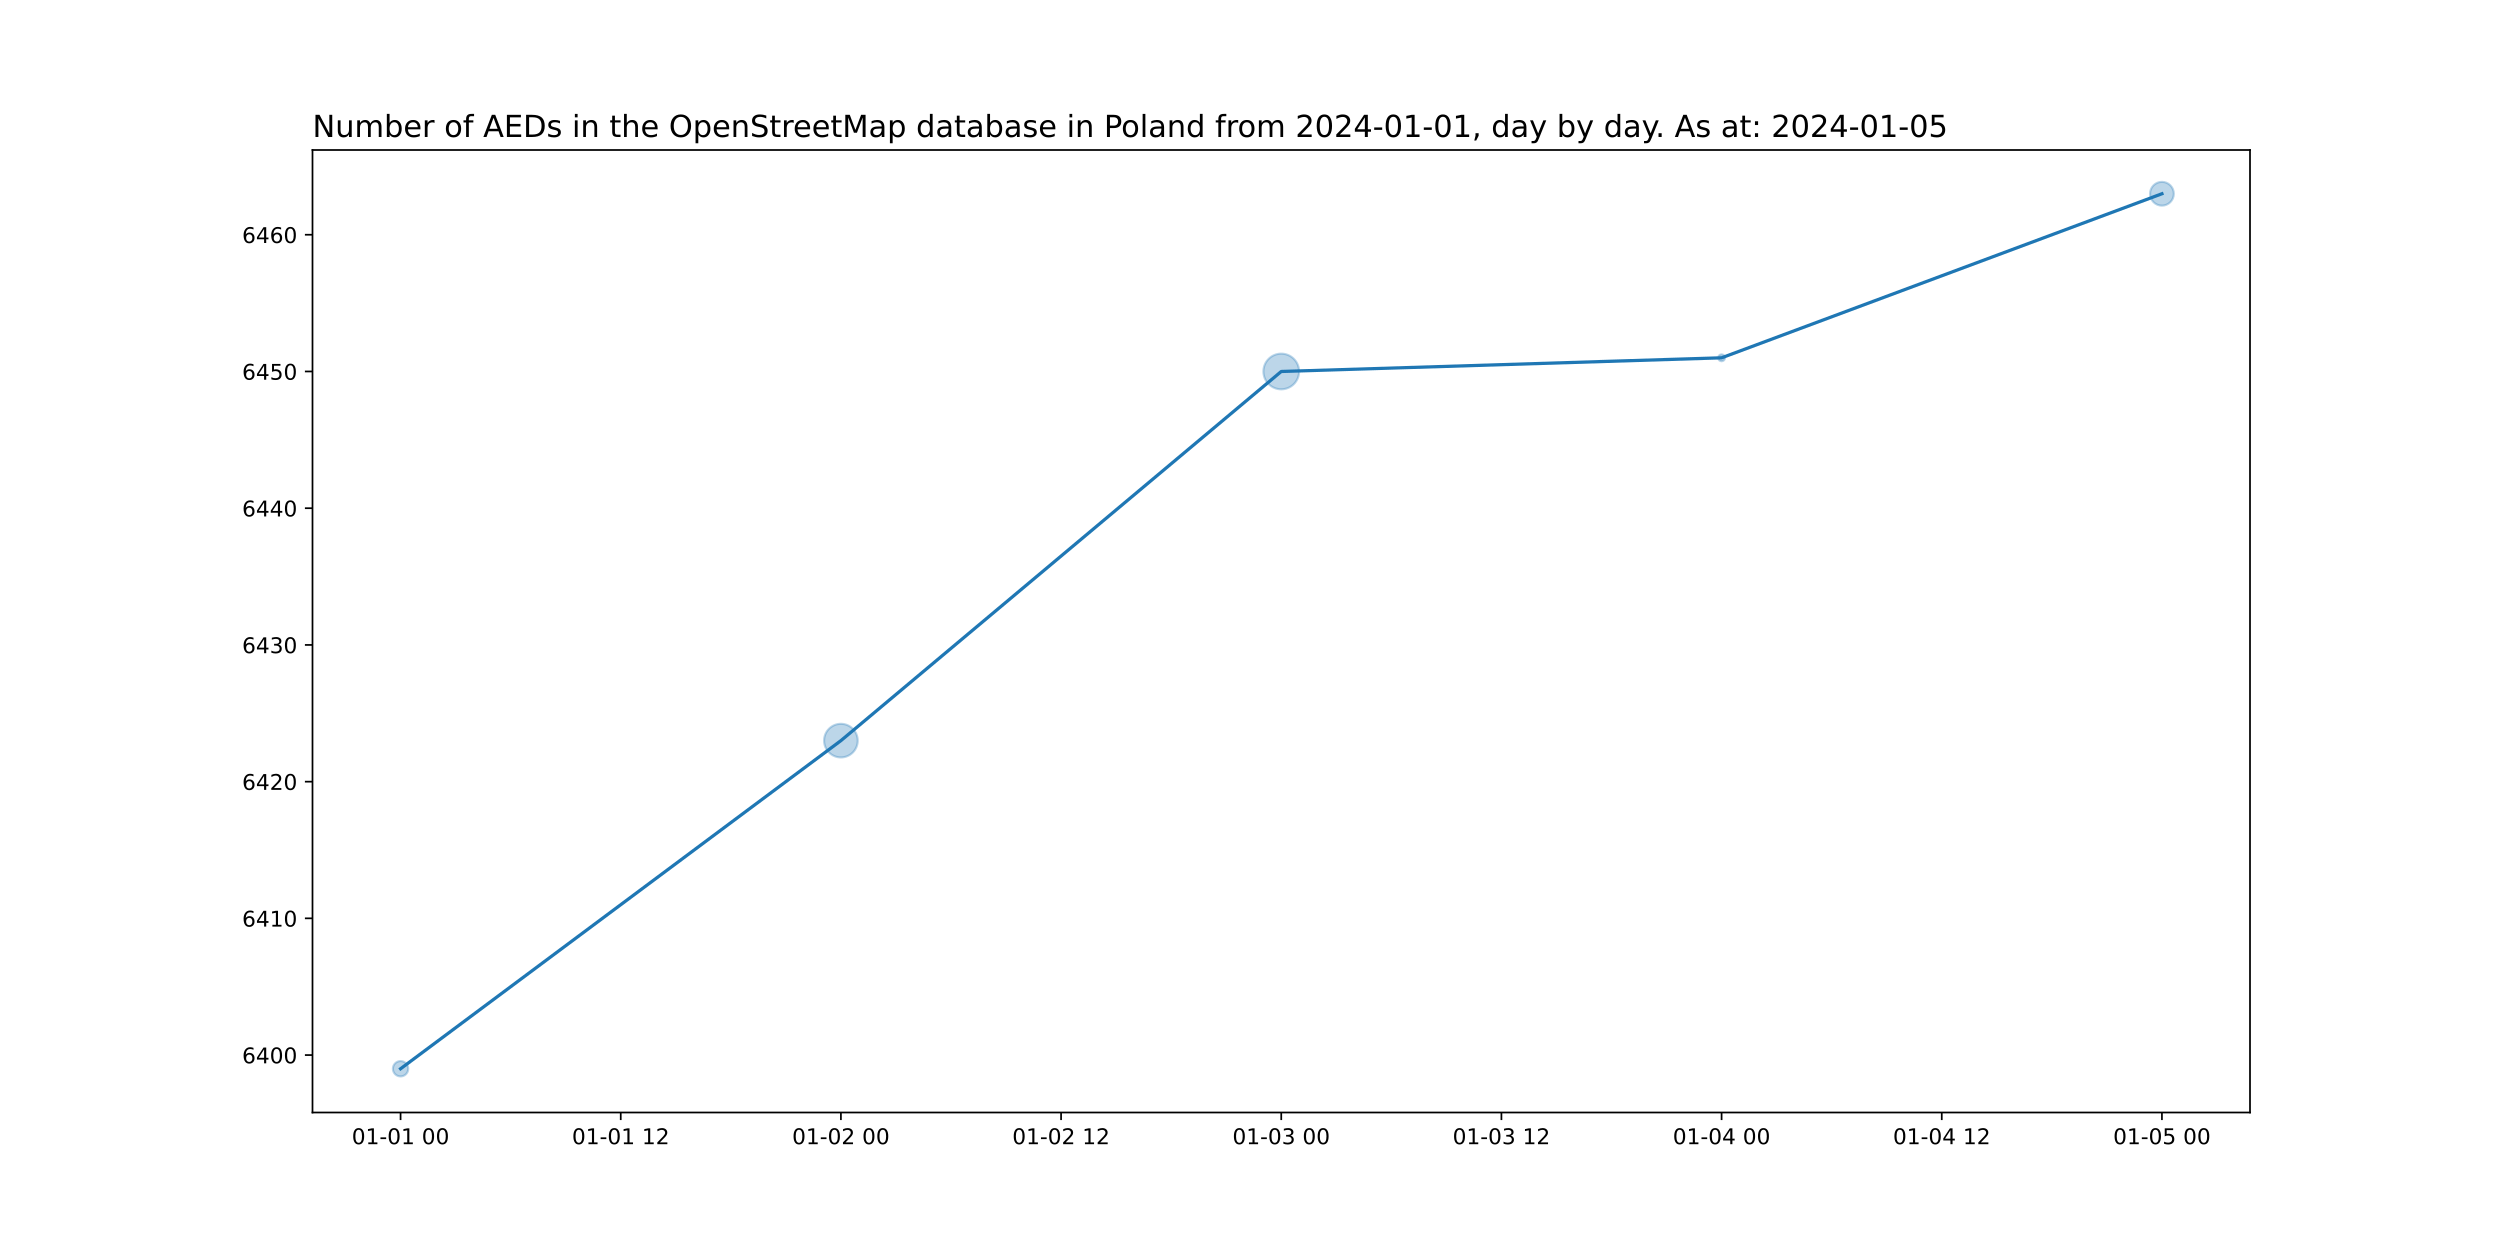
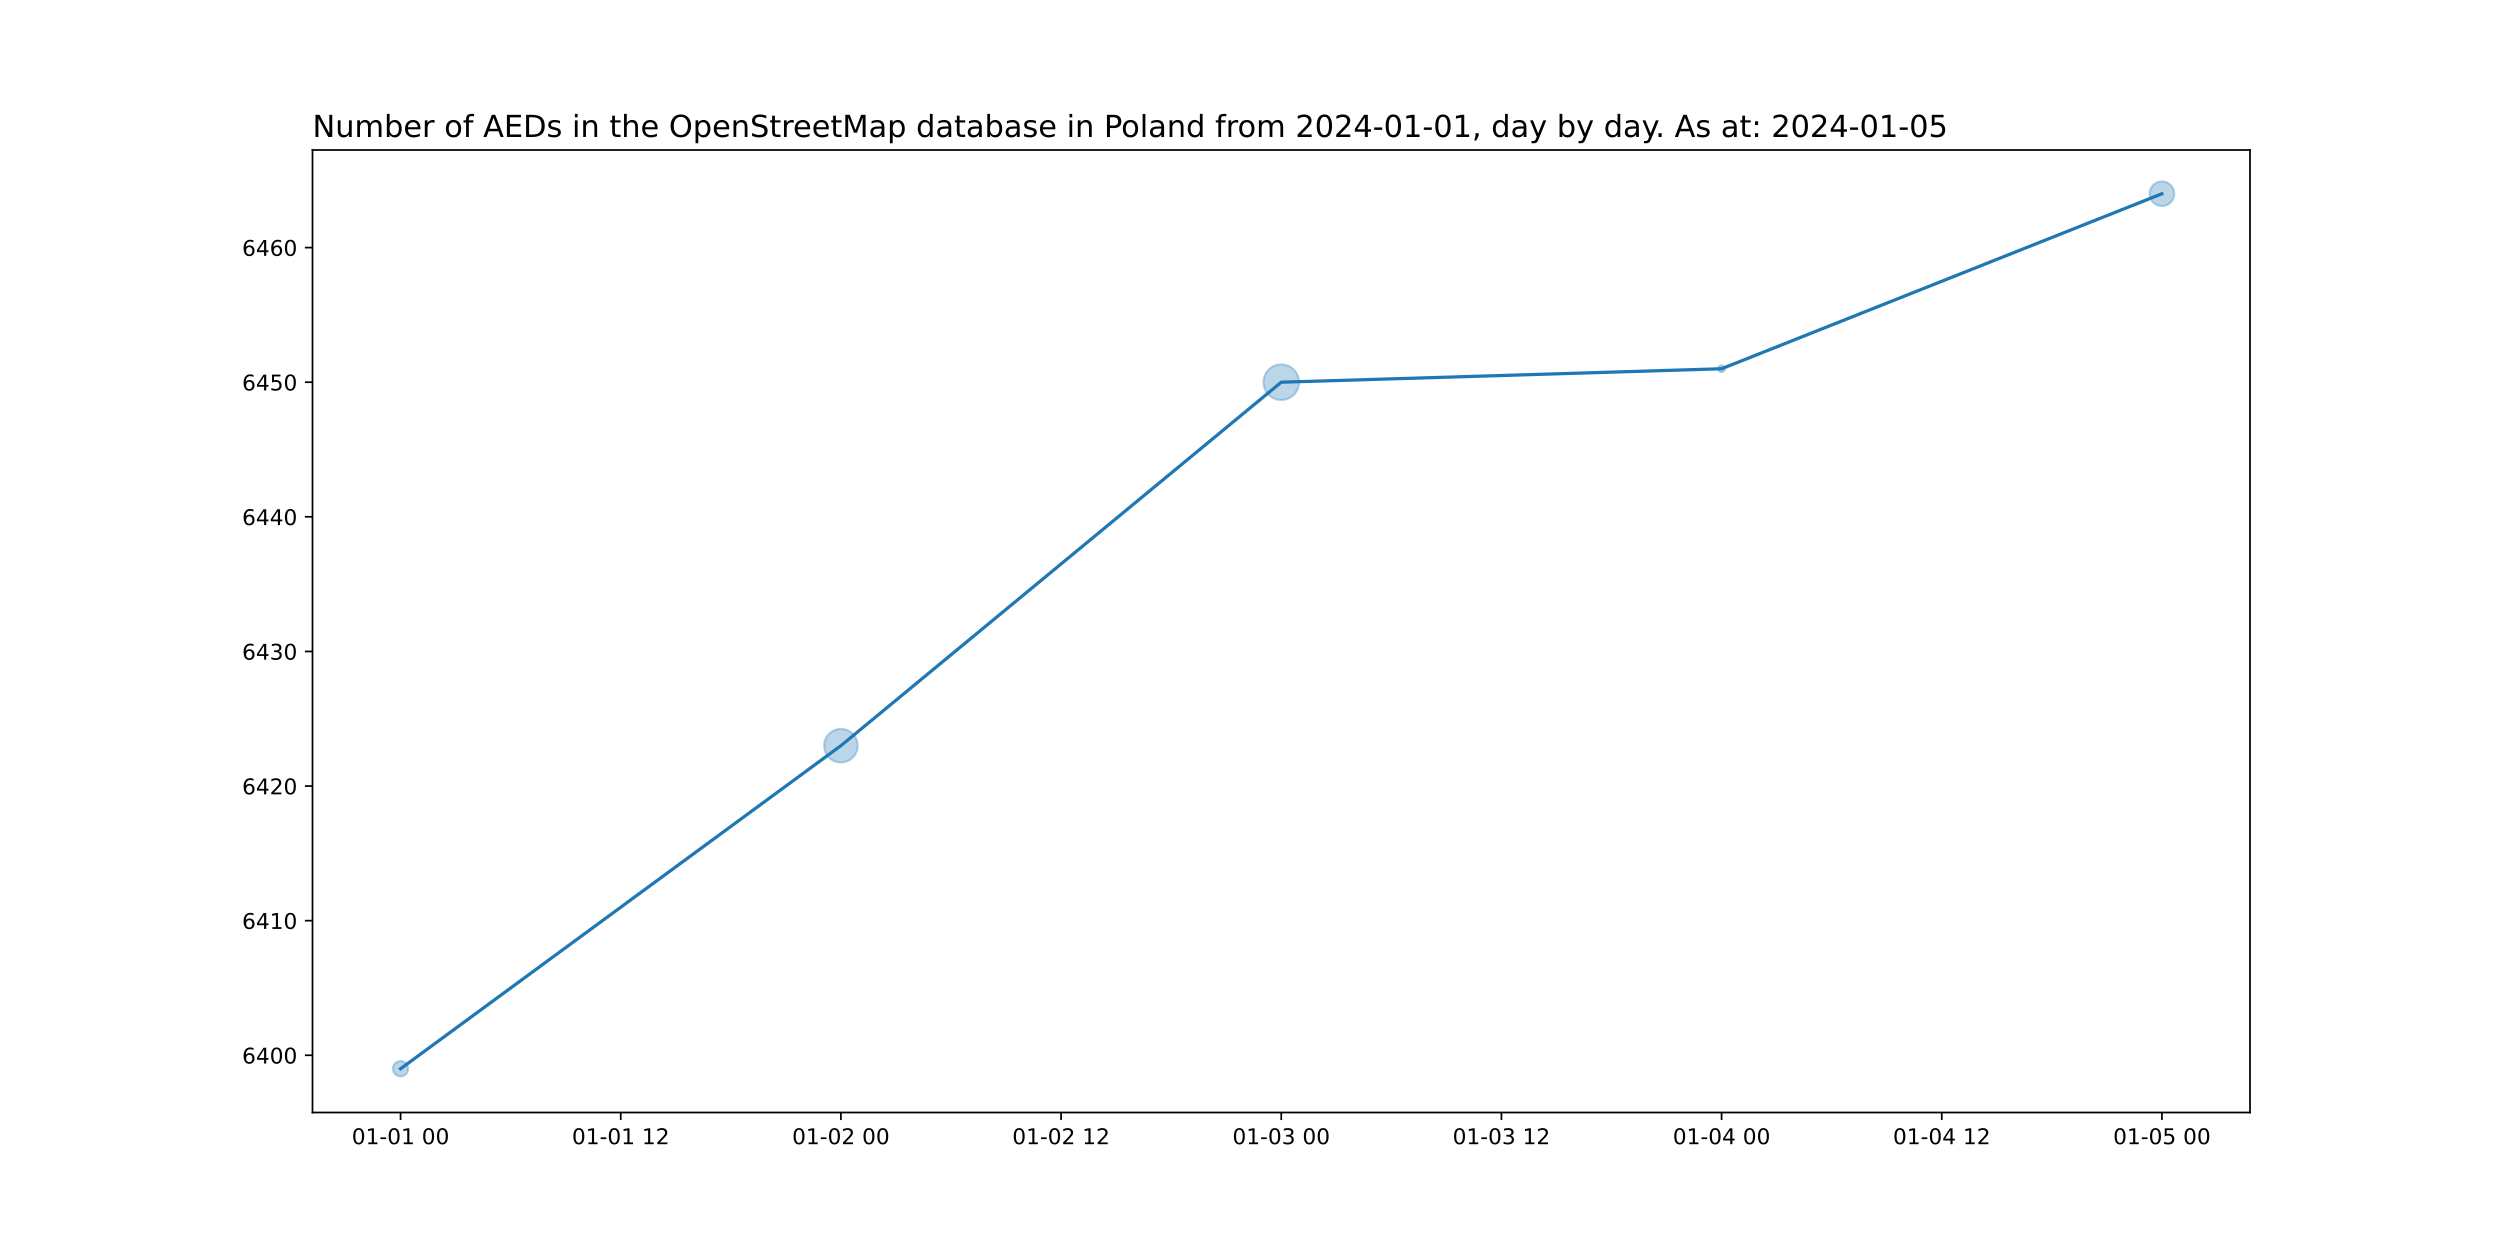
<svg xmlns="http://www.w3.org/2000/svg" xmlns:xlink="http://www.w3.org/1999/xlink" width="1152pt" height="576pt" viewBox="0 0 1152 576" version="1.1">
  <defs>
    <style type="text/css">*{stroke-linejoin: round; stroke-linecap: butt}</style>
  </defs>
  <g id="figure_1">
    <g id="patch_1">
      <path d="M 0 576  L 1152 576  L 1152 0  L 0 0  z " style="fill: #ffffff" />
    </g>
    <g id="axes_1">
      <g id="patch_2">
        <path d="M 144 512.64  L 1036.8 512.64  L 1036.8 69.12  L 144 69.12  z " style="fill: #ffffff" />
      </g>
      <g id="PathCollection_1">
-         <path d="M 184.582 496.016  C 185.519 496.016 186.419 495.643 187.082 494.98  C 187.745 494.317 188.117 493.418 188.117 492.48  C 188.117 491.542 187.745 490.643 187.082 489.98  C 186.419 489.317 185.519 488.944 184.582 488.944  C 183.644 488.944 182.745 489.317 182.082 489.98  C 181.419 490.643 181.046 491.542 181.046 492.48  C 181.046 493.418 181.419 494.317 182.082 494.98  C 182.745 495.643 183.644 496.016 184.582 496.016  z " clip-path="url(#pa5d247733d)" style="fill: #1f77b4; fill-opacity: 0.3; stroke: #1f77b4; stroke-opacity: 0.3" />
-         <path d="M 387.491 349.026  C 389.545 349.026 391.516 348.21 392.968 346.757  C 394.421 345.305 395.237 343.334 395.237 341.28  C 395.237 339.226 394.421 337.255 392.968 335.803  C 391.516 334.35 389.545 333.534 387.491 333.534  C 385.437 333.534 383.466 334.35 382.014 335.803  C 380.561 337.255 379.745 339.226 379.745 341.28  C 379.745 343.334 380.561 345.305 382.014 346.757  C 383.466 348.21 385.437 349.026 387.491 349.026  z " clip-path="url(#pa5d247733d)" style="fill: #1f77b4; fill-opacity: 0.3; stroke: #1f77b4; stroke-opacity: 0.3" />
-         <path d="M 590.4 179.396  C 592.579 179.396 594.669 178.53 596.209 176.989  C 597.75 175.449 598.616 173.359 598.616 171.18  C 598.616 169.001 597.75 166.911 596.209 165.371  C 594.669 163.83 592.579 162.964 590.4 162.964  C 588.221 162.964 586.131 163.83 584.591 165.371  C 583.05 166.911 582.184 169.001 582.184 171.18  C 582.184 173.359 583.05 175.449 584.591 176.989  C 586.131 178.53 588.221 179.396 590.4 179.396  z " clip-path="url(#pa5d247733d)" style="fill: #1f77b4; fill-opacity: 0.3; stroke: #1f77b4; stroke-opacity: 0.3" />
-         <path d="M 793.309 166.461  C 793.728 166.461 794.131 166.295 794.427 165.998  C 794.724 165.702 794.89 165.299 794.89 164.88  C 794.89 164.461 794.724 164.058 794.427 163.762  C 794.131 163.465 793.728 163.299 793.309 163.299  C 792.89 163.299 792.488 163.465 792.191 163.762  C 791.895 164.058 791.728 164.461 791.728 164.88  C 791.728 165.299 791.895 165.702 792.191 165.998  C 792.488 166.295 792.89 166.461 793.309 166.461  z " clip-path="url(#pa5d247733d)" style="fill: #1f77b4; fill-opacity: 0.3; stroke: #1f77b4; stroke-opacity: 0.3" />
-         <path d="M 996.218 94.757  C 997.671 94.757 999.064 94.18 1000.091 93.153  C 1001.118 92.126 1001.695 90.733 1001.695 89.28  C 1001.695 87.827 1001.118 86.434 1000.091 85.407  C 999.064 84.38 997.671 83.803 996.218 83.803  C 994.766 83.803 993.372 84.38 992.345 85.407  C 991.318 86.434 990.741 87.827 990.741 89.28  C 990.741 90.733 991.318 92.126 992.345 93.153  C 993.372 94.18 994.766 94.757 996.218 94.757  z " clip-path="url(#pa5d247733d)" style="fill: #1f77b4; fill-opacity: 0.3; stroke: #1f77b4; stroke-opacity: 0.3" />
+         <path d="M 184.582 496.016  C 185.519 496.016 186.419 495.643 187.082 494.98  C 187.745 494.317 188.117 493.418 188.117 492.48  C 188.117 491.542 187.745 490.643 187.082 489.98  C 186.419 489.317 185.519 488.944 184.582 488.944  C 183.644 488.944 182.745 489.317 182.082 489.98  C 181.419 490.643 181.046 491.542 181.046 492.48  C 181.046 493.418 181.419 494.317 182.082 494.98  C 182.745 495.643 183.644 496.016 184.582 496.016  z " clip-path="url(#pafaec78fd6)" style="fill: #1f77b4; fill-opacity: 0.3; stroke: #1f77b4; stroke-opacity: 0.3" />
+         <path d="M 387.491 351.352  C 389.545 351.352 391.516 350.536 392.968 349.083  C 394.421 347.631 395.237 345.66 395.237 343.606  C 395.237 341.552 394.421 339.582 392.968 338.129  C 391.516 336.676 389.545 335.86 387.491 335.86  C 385.437 335.86 383.466 336.676 382.014 338.129  C 380.561 339.582 379.745 341.552 379.745 343.606  C 379.745 345.66 380.561 347.631 382.014 349.083  C 383.466 350.536 385.437 351.352 387.491 351.352  z " clip-path="url(#pafaec78fd6)" style="fill: #1f77b4; fill-opacity: 0.3; stroke: #1f77b4; stroke-opacity: 0.3" />
+         <path d="M 590.4 184.339  C 592.579 184.339 594.669 183.473 596.209 181.933  C 597.75 180.392 598.616 178.302 598.616 176.123  C 598.616 173.944 597.75 171.854 596.209 170.314  C 594.669 168.773 592.579 167.907 590.4 167.907  C 588.221 167.907 586.131 168.773 584.591 170.314  C 583.05 171.854 582.184 173.944 582.184 176.123  C 582.184 178.302 583.05 180.392 584.591 181.933  C 586.131 183.473 588.221 184.339 590.4 184.339  z " clip-path="url(#pafaec78fd6)" style="fill: #1f77b4; fill-opacity: 0.3; stroke: #1f77b4; stroke-opacity: 0.3" />
+         <path d="M 793.309 171.501  C 793.728 171.501 794.131 171.335 794.427 171.038  C 794.724 170.742 794.89 170.339 794.89 169.92  C 794.89 169.501 794.724 169.098 794.427 168.802  C 794.131 168.505 793.728 168.339 793.309 168.339  C 792.89 168.339 792.488 168.505 792.191 168.802  C 791.895 169.098 791.728 169.501 791.728 169.92  C 791.728 170.339 791.895 170.742 792.191 171.038  C 792.488 171.335 792.89 171.501 793.309 171.501  z " clip-path="url(#pafaec78fd6)" style="fill: #1f77b4; fill-opacity: 0.3; stroke: #1f77b4; stroke-opacity: 0.3" />
+         <path d="M 996.218 94.981  C 997.73 94.981 999.18 94.38 1000.249 93.311  C 1001.318 92.242 1001.919 90.792 1001.919 89.28  C 1001.919 87.768 1001.318 86.318 1000.249 85.249  C 999.18 84.18 997.73 83.579 996.218 83.579  C 994.706 83.579 993.256 84.18 992.187 85.249  C 991.118 86.318 990.517 87.768 990.517 89.28  C 990.517 90.792 991.118 92.242 992.187 93.311  C 993.256 94.38 994.706 94.981 996.218 94.981  z " clip-path="url(#pafaec78fd6)" style="fill: #1f77b4; fill-opacity: 0.3; stroke: #1f77b4; stroke-opacity: 0.3" />
      </g>
      <g id="matplotlib.axis_1">
        <g id="xtick_1">
          <g id="line2d_1">
            <defs>
-               <path id="m58e0c17568" d="M 0 0  L 0 3.5  " style="stroke: #000000; stroke-width: 0.8" />
+               <path id="m5e98062872" d="M 0 0  L 0 3.5  " style="stroke: #000000; stroke-width: 0.8" />
            </defs>
            <g>
-               <use xlink:href="#m58e0c17568" x="184.582" y="512.64" style="stroke: #000000; stroke-width: 0.8" />
+               <use xlink:href="#m5e98062872" x="184.582" y="512.64" style="stroke: #000000; stroke-width: 0.8" />
            </g>
          </g>
          <g id="text_1">
            <g transform="translate(162.1013 527.2384)scale(0.1 -0.1)">
              <defs>
                <path id="DejaVuSans-30" d="M 2034 4250  Q 1547 4250 1301 3770  Q 1056 3291 1056 2328  Q 1056 1369 1301 889  Q 1547 409 2034 409  Q 2525 409 2770 889  Q 3016 1369 3016 2328  Q 3016 3291 2770 3770  Q 2525 4250 2034 4250  z M 2034 4750  Q 2819 4750 3233 4129  Q 3647 3509 3647 2328  Q 3647 1150 3233 529  Q 2819 -91 2034 -91  Q 1250 -91 836 529  Q 422 1150 422 2328  Q 422 3509 836 4129  Q 1250 4750 2034 4750  z " transform="scale(0.015625)" />
                <path id="DejaVuSans-31" d="M 794 531  L 1825 531  L 1825 4091  L 703 3866  L 703 4441  L 1819 4666  L 2450 4666  L 2450 531  L 3481 531  L 3481 0  L 794 0  L 794 531  z " transform="scale(0.015625)" />
                <path id="DejaVuSans-2d" d="M 313 2009  L 1997 2009  L 1997 1497  L 313 1497  L 313 2009  z " transform="scale(0.015625)" />
                <path id="DejaVuSans-20" transform="scale(0.015625)" />
              </defs>
              <use xlink:href="#DejaVuSans-30" />
              <use xlink:href="#DejaVuSans-31" x="63.623" />
              <use xlink:href="#DejaVuSans-2d" x="127.246" />
              <use xlink:href="#DejaVuSans-30" x="163.33" />
              <use xlink:href="#DejaVuSans-31" x="226.953" />
              <use xlink:href="#DejaVuSans-20" x="290.576" />
              <use xlink:href="#DejaVuSans-30" x="322.363" />
              <use xlink:href="#DejaVuSans-30" x="385.986" />
            </g>
          </g>
        </g>
        <g id="xtick_2">
          <g id="line2d_2">
            <g>
-               <use xlink:href="#m58e0c17568" x="286.036" y="512.64" style="stroke: #000000; stroke-width: 0.8" />
+               <use xlink:href="#m5e98062872" x="286.036" y="512.64" style="stroke: #000000; stroke-width: 0.8" />
            </g>
          </g>
          <g id="text_2">
            <g transform="translate(263.5559 527.2384)scale(0.1 -0.1)">
              <defs>
                <path id="DejaVuSans-32" d="M 1228 531  L 3431 531  L 3431 0  L 469 0  L 469 531  Q 828 903 1448 1529  Q 2069 2156 2228 2338  Q 2531 2678 2651 2914  Q 2772 3150 2772 3378  Q 2772 3750 2511 3984  Q 2250 4219 1831 4219  Q 1534 4219 1204 4116  Q 875 4013 500 3803  L 500 4441  Q 881 4594 1212 4672  Q 1544 4750 1819 4750  Q 2544 4750 2975 4387  Q 3406 4025 3406 3419  Q 3406 3131 3298 2873  Q 3191 2616 2906 2266  Q 2828 2175 2409 1742  Q 1991 1309 1228 531  z " transform="scale(0.015625)" />
              </defs>
              <use xlink:href="#DejaVuSans-30" />
              <use xlink:href="#DejaVuSans-31" x="63.623" />
              <use xlink:href="#DejaVuSans-2d" x="127.246" />
              <use xlink:href="#DejaVuSans-30" x="163.33" />
              <use xlink:href="#DejaVuSans-31" x="226.953" />
              <use xlink:href="#DejaVuSans-20" x="290.576" />
              <use xlink:href="#DejaVuSans-31" x="322.363" />
              <use xlink:href="#DejaVuSans-32" x="385.986" />
            </g>
          </g>
        </g>
        <g id="xtick_3">
          <g id="line2d_3">
            <g>
-               <use xlink:href="#m58e0c17568" x="387.491" y="512.64" style="stroke: #000000; stroke-width: 0.8" />
+               <use xlink:href="#m5e98062872" x="387.491" y="512.64" style="stroke: #000000; stroke-width: 0.8" />
            </g>
          </g>
          <g id="text_3">
            <g transform="translate(365.0104 527.2384)scale(0.1 -0.1)">
              <use xlink:href="#DejaVuSans-30" />
              <use xlink:href="#DejaVuSans-31" x="63.623" />
              <use xlink:href="#DejaVuSans-2d" x="127.246" />
              <use xlink:href="#DejaVuSans-30" x="163.33" />
              <use xlink:href="#DejaVuSans-32" x="226.953" />
              <use xlink:href="#DejaVuSans-20" x="290.576" />
              <use xlink:href="#DejaVuSans-30" x="322.363" />
              <use xlink:href="#DejaVuSans-30" x="385.986" />
            </g>
          </g>
        </g>
        <g id="xtick_4">
          <g id="line2d_4">
            <g>
-               <use xlink:href="#m58e0c17568" x="488.945" y="512.64" style="stroke: #000000; stroke-width: 0.8" />
+               <use xlink:href="#m5e98062872" x="488.945" y="512.64" style="stroke: #000000; stroke-width: 0.8" />
            </g>
          </g>
          <g id="text_4">
            <g transform="translate(466.465 527.2384)scale(0.1 -0.1)">
              <use xlink:href="#DejaVuSans-30" />
              <use xlink:href="#DejaVuSans-31" x="63.623" />
              <use xlink:href="#DejaVuSans-2d" x="127.246" />
              <use xlink:href="#DejaVuSans-30" x="163.33" />
              <use xlink:href="#DejaVuSans-32" x="226.953" />
              <use xlink:href="#DejaVuSans-20" x="290.576" />
              <use xlink:href="#DejaVuSans-31" x="322.363" />
              <use xlink:href="#DejaVuSans-32" x="385.986" />
            </g>
          </g>
        </g>
        <g id="xtick_5">
          <g id="line2d_5">
            <g>
-               <use xlink:href="#m58e0c17568" x="590.4" y="512.64" style="stroke: #000000; stroke-width: 0.8" />
+               <use xlink:href="#m5e98062872" x="590.4" y="512.64" style="stroke: #000000; stroke-width: 0.8" />
            </g>
          </g>
          <g id="text_5">
            <g transform="translate(567.9195 527.2384)scale(0.1 -0.1)">
              <defs>
                <path id="DejaVuSans-33" d="M 2597 2516  Q 3050 2419 3304 2112  Q 3559 1806 3559 1356  Q 3559 666 3084 287  Q 2609 -91 1734 -91  Q 1441 -91 1130 -33  Q 819 25 488 141  L 488 750  Q 750 597 1062 519  Q 1375 441 1716 441  Q 2309 441 2620 675  Q 2931 909 2931 1356  Q 2931 1769 2642 2001  Q 2353 2234 1838 2234  L 1294 2234  L 1294 2753  L 1863 2753  Q 2328 2753 2575 2939  Q 2822 3125 2822 3475  Q 2822 3834 2567 4026  Q 2313 4219 1838 4219  Q 1578 4219 1281 4162  Q 984 4106 628 3988  L 628 4550  Q 988 4650 1302 4700  Q 1616 4750 1894 4750  Q 2613 4750 3031 4423  Q 3450 4097 3450 3541  Q 3450 3153 3228 2886  Q 3006 2619 2597 2516  z " transform="scale(0.015625)" />
              </defs>
              <use xlink:href="#DejaVuSans-30" />
              <use xlink:href="#DejaVuSans-31" x="63.623" />
              <use xlink:href="#DejaVuSans-2d" x="127.246" />
              <use xlink:href="#DejaVuSans-30" x="163.33" />
              <use xlink:href="#DejaVuSans-33" x="226.953" />
              <use xlink:href="#DejaVuSans-20" x="290.576" />
              <use xlink:href="#DejaVuSans-30" x="322.363" />
              <use xlink:href="#DejaVuSans-30" x="385.986" />
            </g>
          </g>
        </g>
        <g id="xtick_6">
          <g id="line2d_6">
            <g>
-               <use xlink:href="#m58e0c17568" x="691.855" y="512.64" style="stroke: #000000; stroke-width: 0.8" />
+               <use xlink:href="#m5e98062872" x="691.855" y="512.64" style="stroke: #000000; stroke-width: 0.8" />
            </g>
          </g>
          <g id="text_6">
            <g transform="translate(669.3741 527.2384)scale(0.1 -0.1)">
              <use xlink:href="#DejaVuSans-30" />
              <use xlink:href="#DejaVuSans-31" x="63.623" />
              <use xlink:href="#DejaVuSans-2d" x="127.246" />
              <use xlink:href="#DejaVuSans-30" x="163.33" />
              <use xlink:href="#DejaVuSans-33" x="226.953" />
              <use xlink:href="#DejaVuSans-20" x="290.576" />
              <use xlink:href="#DejaVuSans-31" x="322.363" />
              <use xlink:href="#DejaVuSans-32" x="385.986" />
            </g>
          </g>
        </g>
        <g id="xtick_7">
          <g id="line2d_7">
            <g>
-               <use xlink:href="#m58e0c17568" x="793.309" y="512.64" style="stroke: #000000; stroke-width: 0.8" />
+               <use xlink:href="#m5e98062872" x="793.309" y="512.64" style="stroke: #000000; stroke-width: 0.8" />
            </g>
          </g>
          <g id="text_7">
            <g transform="translate(770.8286 527.2384)scale(0.1 -0.1)">
              <defs>
                <path id="DejaVuSans-34" d="M 2419 4116  L 825 1625  L 2419 1625  L 2419 4116  z M 2253 4666  L 3047 4666  L 3047 1625  L 3713 1625  L 3713 1100  L 3047 1100  L 3047 0  L 2419 0  L 2419 1100  L 313 1100  L 313 1709  L 2253 4666  z " transform="scale(0.015625)" />
              </defs>
              <use xlink:href="#DejaVuSans-30" />
              <use xlink:href="#DejaVuSans-31" x="63.623" />
              <use xlink:href="#DejaVuSans-2d" x="127.246" />
              <use xlink:href="#DejaVuSans-30" x="163.33" />
              <use xlink:href="#DejaVuSans-34" x="226.953" />
              <use xlink:href="#DejaVuSans-20" x="290.576" />
              <use xlink:href="#DejaVuSans-30" x="322.363" />
              <use xlink:href="#DejaVuSans-30" x="385.986" />
            </g>
          </g>
        </g>
        <g id="xtick_8">
          <g id="line2d_8">
            <g>
-               <use xlink:href="#m58e0c17568" x="894.764" y="512.64" style="stroke: #000000; stroke-width: 0.8" />
+               <use xlink:href="#m5e98062872" x="894.764" y="512.64" style="stroke: #000000; stroke-width: 0.8" />
            </g>
          </g>
          <g id="text_8">
            <g transform="translate(872.2832 527.2384)scale(0.1 -0.1)">
              <use xlink:href="#DejaVuSans-30" />
              <use xlink:href="#DejaVuSans-31" x="63.623" />
              <use xlink:href="#DejaVuSans-2d" x="127.246" />
              <use xlink:href="#DejaVuSans-30" x="163.33" />
              <use xlink:href="#DejaVuSans-34" x="226.953" />
              <use xlink:href="#DejaVuSans-20" x="290.576" />
              <use xlink:href="#DejaVuSans-31" x="322.363" />
              <use xlink:href="#DejaVuSans-32" x="385.986" />
            </g>
          </g>
        </g>
        <g id="xtick_9">
          <g id="line2d_9">
            <g>
-               <use xlink:href="#m58e0c17568" x="996.218" y="512.64" style="stroke: #000000; stroke-width: 0.8" />
+               <use xlink:href="#m5e98062872" x="996.218" y="512.64" style="stroke: #000000; stroke-width: 0.8" />
            </g>
          </g>
          <g id="text_9">
            <g transform="translate(973.7377 527.2384)scale(0.1 -0.1)">
              <defs>
                <path id="DejaVuSans-35" d="M 691 4666  L 3169 4666  L 3169 4134  L 1269 4134  L 1269 2991  Q 1406 3038 1543 3061  Q 1681 3084 1819 3084  Q 2600 3084 3056 2656  Q 3513 2228 3513 1497  Q 3513 744 3044 326  Q 2575 -91 1722 -91  Q 1428 -91 1123 -41  Q 819 9 494 109  L 494 744  Q 775 591 1075 516  Q 1375 441 1709 441  Q 2250 441 2565 725  Q 2881 1009 2881 1497  Q 2881 1984 2565 2268  Q 2250 2553 1709 2553  Q 1456 2553 1204 2497  Q 953 2441 691 2322  L 691 4666  z " transform="scale(0.015625)" />
              </defs>
              <use xlink:href="#DejaVuSans-30" />
              <use xlink:href="#DejaVuSans-31" x="63.623" />
              <use xlink:href="#DejaVuSans-2d" x="127.246" />
              <use xlink:href="#DejaVuSans-30" x="163.33" />
              <use xlink:href="#DejaVuSans-35" x="226.953" />
              <use xlink:href="#DejaVuSans-20" x="290.576" />
              <use xlink:href="#DejaVuSans-30" x="322.363" />
              <use xlink:href="#DejaVuSans-30" x="385.986" />
            </g>
          </g>
        </g>
      </g>
      <g id="matplotlib.axis_2">
        <g id="ytick_1">
          <g id="line2d_10">
            <defs>
-               <path id="mcda6a574f4" d="M 0 0  L -3.5 0  " style="stroke: #000000; stroke-width: 0.8" />
+               <path id="mf72049b55f" d="M 0 0  L -3.5 0  " style="stroke: #000000; stroke-width: 0.8" />
            </defs>
            <g>
-               <use xlink:href="#mcda6a574f4" x="144" y="486.18" style="stroke: #000000; stroke-width: 0.8" />
+               <use xlink:href="#mf72049b55f" x="144" y="486.277" style="stroke: #000000; stroke-width: 0.8" />
            </g>
          </g>
          <g id="text_10">
-             <g transform="translate(111.55 489.9792)scale(0.1 -0.1)">
+             <g transform="translate(111.55 490.0761)scale(0.1 -0.1)">
              <defs>
                <path id="DejaVuSans-36" d="M 2113 2584  Q 1688 2584 1439 2293  Q 1191 2003 1191 1497  Q 1191 994 1439 701  Q 1688 409 2113 409  Q 2538 409 2786 701  Q 3034 994 3034 1497  Q 3034 2003 2786 2293  Q 2538 2584 2113 2584  z M 3366 4563  L 3366 3988  Q 3128 4100 2886 4159  Q 2644 4219 2406 4219  Q 1781 4219 1451 3797  Q 1122 3375 1075 2522  Q 1259 2794 1537 2939  Q 1816 3084 2150 3084  Q 2853 3084 3261 2657  Q 3669 2231 3669 1497  Q 3669 778 3244 343  Q 2819 -91 2113 -91  Q 1303 -91 875 529  Q 447 1150 447 2328  Q 447 3434 972 4092  Q 1497 4750 2381 4750  Q 2619 4750 2861 4703  Q 3103 4656 3366 4563  z " transform="scale(0.015625)" />
              </defs>
              <use xlink:href="#DejaVuSans-36" />
              <use xlink:href="#DejaVuSans-34" x="63.623" />
              <use xlink:href="#DejaVuSans-30" x="127.246" />
              <use xlink:href="#DejaVuSans-30" x="190.869" />
            </g>
          </g>
        </g>
        <g id="ytick_2">
          <g id="line2d_11">
            <g>
-               <use xlink:href="#mcda6a574f4" x="144" y="423.18" style="stroke: #000000; stroke-width: 0.8" />
+               <use xlink:href="#mf72049b55f" x="144" y="424.246" style="stroke: #000000; stroke-width: 0.8" />
            </g>
          </g>
          <g id="text_11">
-             <g transform="translate(111.55 426.9792)scale(0.1 -0.1)">
+             <g transform="translate(111.55 428.0454)scale(0.1 -0.1)">
              <use xlink:href="#DejaVuSans-36" />
              <use xlink:href="#DejaVuSans-34" x="63.623" />
              <use xlink:href="#DejaVuSans-31" x="127.246" />
              <use xlink:href="#DejaVuSans-30" x="190.869" />
            </g>
          </g>
        </g>
        <g id="ytick_3">
          <g id="line2d_12">
            <g>
-               <use xlink:href="#mcda6a574f4" x="144" y="360.18" style="stroke: #000000; stroke-width: 0.8" />
+               <use xlink:href="#mf72049b55f" x="144" y="362.215" style="stroke: #000000; stroke-width: 0.8" />
            </g>
          </g>
          <g id="text_12">
-             <g transform="translate(111.55 363.9792)scale(0.1 -0.1)">
+             <g transform="translate(111.55 366.0146)scale(0.1 -0.1)">
              <use xlink:href="#DejaVuSans-36" />
              <use xlink:href="#DejaVuSans-34" x="63.623" />
              <use xlink:href="#DejaVuSans-32" x="127.246" />
              <use xlink:href="#DejaVuSans-30" x="190.869" />
            </g>
          </g>
        </g>
        <g id="ytick_4">
          <g id="line2d_13">
            <g>
-               <use xlink:href="#mcda6a574f4" x="144" y="297.18" style="stroke: #000000; stroke-width: 0.8" />
+               <use xlink:href="#mf72049b55f" x="144" y="300.185" style="stroke: #000000; stroke-width: 0.8" />
            </g>
          </g>
          <g id="text_13">
-             <g transform="translate(111.55 300.9792)scale(0.1 -0.1)">
+             <g transform="translate(111.55 303.9838)scale(0.1 -0.1)">
              <use xlink:href="#DejaVuSans-36" />
              <use xlink:href="#DejaVuSans-34" x="63.623" />
              <use xlink:href="#DejaVuSans-33" x="127.246" />
              <use xlink:href="#DejaVuSans-30" x="190.869" />
            </g>
          </g>
        </g>
        <g id="ytick_5">
          <g id="line2d_14">
            <g>
-               <use xlink:href="#mcda6a574f4" x="144" y="234.18" style="stroke: #000000; stroke-width: 0.8" />
+               <use xlink:href="#mf72049b55f" x="144" y="238.154" style="stroke: #000000; stroke-width: 0.8" />
            </g>
          </g>
          <g id="text_14">
-             <g transform="translate(111.55 237.9792)scale(0.1 -0.1)">
+             <g transform="translate(111.55 241.9531)scale(0.1 -0.1)">
              <use xlink:href="#DejaVuSans-36" />
              <use xlink:href="#DejaVuSans-34" x="63.623" />
              <use xlink:href="#DejaVuSans-34" x="127.246" />
              <use xlink:href="#DejaVuSans-30" x="190.869" />
            </g>
          </g>
        </g>
        <g id="ytick_6">
          <g id="line2d_15">
            <g>
-               <use xlink:href="#mcda6a574f4" x="144" y="171.18" style="stroke: #000000; stroke-width: 0.8" />
+               <use xlink:href="#mf72049b55f" x="144" y="176.123" style="stroke: #000000; stroke-width: 0.8" />
            </g>
          </g>
          <g id="text_15">
-             <g transform="translate(111.55 174.9792)scale(0.1 -0.1)">
+             <g transform="translate(111.55 179.9223)scale(0.1 -0.1)">
              <use xlink:href="#DejaVuSans-36" />
              <use xlink:href="#DejaVuSans-34" x="63.623" />
              <use xlink:href="#DejaVuSans-35" x="127.246" />
              <use xlink:href="#DejaVuSans-30" x="190.869" />
            </g>
          </g>
        </g>
        <g id="ytick_7">
          <g id="line2d_16">
            <g>
-               <use xlink:href="#mcda6a574f4" x="144" y="108.18" style="stroke: #000000; stroke-width: 0.8" />
+               <use xlink:href="#mf72049b55f" x="144" y="114.092" style="stroke: #000000; stroke-width: 0.8" />
            </g>
          </g>
          <g id="text_16">
-             <g transform="translate(111.55 111.9792)scale(0.1 -0.1)">
+             <g transform="translate(111.55 117.8915)scale(0.1 -0.1)">
              <use xlink:href="#DejaVuSans-36" />
              <use xlink:href="#DejaVuSans-34" x="63.623" />
              <use xlink:href="#DejaVuSans-36" x="127.246" />
              <use xlink:href="#DejaVuSans-30" x="190.869" />
            </g>
          </g>
        </g>
      </g>
      <g id="line2d_17">
-         <path d="M 184.582 492.48  L 387.491 341.28  L 590.4 171.18  L 793.309 164.88  L 996.218 89.28  " clip-path="url(#pa5d247733d)" style="fill: none; stroke: #1f77b4; stroke-width: 1.5; stroke-linecap: square" />
+         <path d="M 184.582 492.48  L 387.491 343.606  L 590.4 176.123  L 793.309 169.92  L 996.218 89.28  " clip-path="url(#pafaec78fd6)" style="fill: none; stroke: #1f77b4; stroke-width: 1.5; stroke-linecap: square" />
      </g>
      <g id="patch_3">
        <path d="M 144 512.64  L 144 69.12  " style="fill: none; stroke: #000000; stroke-width: 0.8; stroke-linejoin: miter; stroke-linecap: square" />
      </g>
      <g id="patch_4">
        <path d="M 1036.8 512.64  L 1036.8 69.12  " style="fill: none; stroke: #000000; stroke-width: 0.8; stroke-linejoin: miter; stroke-linecap: square" />
      </g>
      <g id="patch_5">
        <path d="M 144 512.64  L 1036.8 512.64  " style="fill: none; stroke: #000000; stroke-width: 0.8; stroke-linejoin: miter; stroke-linecap: square" />
      </g>
      <g id="patch_6">
        <path d="M 144 69.12  L 1036.8 69.12  " style="fill: none; stroke: #000000; stroke-width: 0.8; stroke-linejoin: miter; stroke-linecap: square" />
      </g>
      <g id="text_17">
        <g transform="translate(144 63.12)scale(0.14 -0.14)">
          <defs>
            <path id="DejaVuSans-4e" d="M 628 4666  L 1478 4666  L 3547 763  L 3547 4666  L 4159 4666  L 4159 0  L 3309 0  L 1241 3903  L 1241 0  L 628 0  L 628 4666  z " transform="scale(0.015625)" />
            <path id="DejaVuSans-75" d="M 544 1381  L 544 3500  L 1119 3500  L 1119 1403  Q 1119 906 1312 657  Q 1506 409 1894 409  Q 2359 409 2629 706  Q 2900 1003 2900 1516  L 2900 3500  L 3475 3500  L 3475 0  L 2900 0  L 2900 538  Q 2691 219 2414 64  Q 2138 -91 1772 -91  Q 1169 -91 856 284  Q 544 659 544 1381  z M 1991 3584  L 1991 3584  z " transform="scale(0.015625)" />
            <path id="DejaVuSans-6d" d="M 3328 2828  Q 3544 3216 3844 3400  Q 4144 3584 4550 3584  Q 5097 3584 5394 3201  Q 5691 2819 5691 2113  L 5691 0  L 5113 0  L 5113 2094  Q 5113 2597 4934 2840  Q 4756 3084 4391 3084  Q 3944 3084 3684 2787  Q 3425 2491 3425 1978  L 3425 0  L 2847 0  L 2847 2094  Q 2847 2600 2669 2842  Q 2491 3084 2119 3084  Q 1678 3084 1418 2786  Q 1159 2488 1159 1978  L 1159 0  L 581 0  L 581 3500  L 1159 3500  L 1159 2956  Q 1356 3278 1631 3431  Q 1906 3584 2284 3584  Q 2666 3584 2933 3390  Q 3200 3197 3328 2828  z " transform="scale(0.015625)" />
            <path id="DejaVuSans-62" d="M 3116 1747  Q 3116 2381 2855 2742  Q 2594 3103 2138 3103  Q 1681 3103 1420 2742  Q 1159 2381 1159 1747  Q 1159 1113 1420 752  Q 1681 391 2138 391  Q 2594 391 2855 752  Q 3116 1113 3116 1747  z M 1159 2969  Q 1341 3281 1617 3432  Q 1894 3584 2278 3584  Q 2916 3584 3314 3078  Q 3713 2572 3713 1747  Q 3713 922 3314 415  Q 2916 -91 2278 -91  Q 1894 -91 1617 61  Q 1341 213 1159 525  L 1159 0  L 581 0  L 581 4863  L 1159 4863  L 1159 2969  z " transform="scale(0.015625)" />
            <path id="DejaVuSans-65" d="M 3597 1894  L 3597 1613  L 953 1613  Q 991 1019 1311 708  Q 1631 397 2203 397  Q 2534 397 2845 478  Q 3156 559 3463 722  L 3463 178  Q 3153 47 2828 -22  Q 2503 -91 2169 -91  Q 1331 -91 842 396  Q 353 884 353 1716  Q 353 2575 817 3079  Q 1281 3584 2069 3584  Q 2775 3584 3186 3129  Q 3597 2675 3597 1894  z M 3022 2063  Q 3016 2534 2758 2815  Q 2500 3097 2075 3097  Q 1594 3097 1305 2825  Q 1016 2553 972 2059  L 3022 2063  z " transform="scale(0.015625)" />
            <path id="DejaVuSans-72" d="M 2631 2963  Q 2534 3019 2420 3045  Q 2306 3072 2169 3072  Q 1681 3072 1420 2755  Q 1159 2438 1159 1844  L 1159 0  L 581 0  L 581 3500  L 1159 3500  L 1159 2956  Q 1341 3275 1631 3429  Q 1922 3584 2338 3584  Q 2397 3584 2469 3576  Q 2541 3569 2628 3553  L 2631 2963  z " transform="scale(0.015625)" />
            <path id="DejaVuSans-6f" d="M 1959 3097  Q 1497 3097 1228 2736  Q 959 2375 959 1747  Q 959 1119 1226 758  Q 1494 397 1959 397  Q 2419 397 2687 759  Q 2956 1122 2956 1747  Q 2956 2369 2687 2733  Q 2419 3097 1959 3097  z M 1959 3584  Q 2709 3584 3137 3096  Q 3566 2609 3566 1747  Q 3566 888 3137 398  Q 2709 -91 1959 -91  Q 1206 -91 779 398  Q 353 888 353 1747  Q 353 2609 779 3096  Q 1206 3584 1959 3584  z " transform="scale(0.015625)" />
            <path id="DejaVuSans-66" d="M 2375 4863  L 2375 4384  L 1825 4384  Q 1516 4384 1395 4259  Q 1275 4134 1275 3809  L 1275 3500  L 2222 3500  L 2222 3053  L 1275 3053  L 1275 0  L 697 0  L 697 3053  L 147 3053  L 147 3500  L 697 3500  L 697 3744  Q 697 4328 969 4595  Q 1241 4863 1831 4863  L 2375 4863  z " transform="scale(0.015625)" />
            <path id="DejaVuSans-41" d="M 2188 4044  L 1331 1722  L 3047 1722  L 2188 4044  z M 1831 4666  L 2547 4666  L 4325 0  L 3669 0  L 3244 1197  L 1141 1197  L 716 0  L 50 0  L 1831 4666  z " transform="scale(0.015625)" />
            <path id="DejaVuSans-45" d="M 628 4666  L 3578 4666  L 3578 4134  L 1259 4134  L 1259 2753  L 3481 2753  L 3481 2222  L 1259 2222  L 1259 531  L 3634 531  L 3634 0  L 628 0  L 628 4666  z " transform="scale(0.015625)" />
            <path id="DejaVuSans-44" d="M 1259 4147  L 1259 519  L 2022 519  Q 2988 519 3436 956  Q 3884 1394 3884 2338  Q 3884 3275 3436 3711  Q 2988 4147 2022 4147  L 1259 4147  z M 628 4666  L 1925 4666  Q 3281 4666 3915 4102  Q 4550 3538 4550 2338  Q 4550 1131 3912 565  Q 3275 0 1925 0  L 628 0  L 628 4666  z " transform="scale(0.015625)" />
            <path id="DejaVuSans-73" d="M 2834 3397  L 2834 2853  Q 2591 2978 2328 3040  Q 2066 3103 1784 3103  Q 1356 3103 1142 2972  Q 928 2841 928 2578  Q 928 2378 1081 2264  Q 1234 2150 1697 2047  L 1894 2003  Q 2506 1872 2764 1633  Q 3022 1394 3022 966  Q 3022 478 2636 193  Q 2250 -91 1575 -91  Q 1294 -91 989 -36  Q 684 19 347 128  L 347 722  Q 666 556 975 473  Q 1284 391 1588 391  Q 1994 391 2212 530  Q 2431 669 2431 922  Q 2431 1156 2273 1281  Q 2116 1406 1581 1522  L 1381 1569  Q 847 1681 609 1914  Q 372 2147 372 2553  Q 372 3047 722 3315  Q 1072 3584 1716 3584  Q 2034 3584 2315 3537  Q 2597 3491 2834 3397  z " transform="scale(0.015625)" />
            <path id="DejaVuSans-69" d="M 603 3500  L 1178 3500  L 1178 0  L 603 0  L 603 3500  z M 603 4863  L 1178 4863  L 1178 4134  L 603 4134  L 603 4863  z " transform="scale(0.015625)" />
            <path id="DejaVuSans-6e" d="M 3513 2113  L 3513 0  L 2938 0  L 2938 2094  Q 2938 2591 2744 2837  Q 2550 3084 2163 3084  Q 1697 3084 1428 2787  Q 1159 2491 1159 1978  L 1159 0  L 581 0  L 581 3500  L 1159 3500  L 1159 2956  Q 1366 3272 1645 3428  Q 1925 3584 2291 3584  Q 2894 3584 3203 3211  Q 3513 2838 3513 2113  z " transform="scale(0.015625)" />
            <path id="DejaVuSans-74" d="M 1172 4494  L 1172 3500  L 2356 3500  L 2356 3053  L 1172 3053  L 1172 1153  Q 1172 725 1289 603  Q 1406 481 1766 481  L 2356 481  L 2356 0  L 1766 0  Q 1100 0 847 248  Q 594 497 594 1153  L 594 3053  L 172 3053  L 172 3500  L 594 3500  L 594 4494  L 1172 4494  z " transform="scale(0.015625)" />
            <path id="DejaVuSans-68" d="M 3513 2113  L 3513 0  L 2938 0  L 2938 2094  Q 2938 2591 2744 2837  Q 2550 3084 2163 3084  Q 1697 3084 1428 2787  Q 1159 2491 1159 1978  L 1159 0  L 581 0  L 581 4863  L 1159 4863  L 1159 2956  Q 1366 3272 1645 3428  Q 1925 3584 2291 3584  Q 2894 3584 3203 3211  Q 3513 2838 3513 2113  z " transform="scale(0.015625)" />
            <path id="DejaVuSans-4f" d="M 2522 4238  Q 1834 4238 1429 3725  Q 1025 3213 1025 2328  Q 1025 1447 1429 934  Q 1834 422 2522 422  Q 3209 422 3611 934  Q 4013 1447 4013 2328  Q 4013 3213 3611 3725  Q 3209 4238 2522 4238  z M 2522 4750  Q 3503 4750 4090 4092  Q 4678 3434 4678 2328  Q 4678 1225 4090 567  Q 3503 -91 2522 -91  Q 1538 -91 948 565  Q 359 1222 359 2328  Q 359 3434 948 4092  Q 1538 4750 2522 4750  z " transform="scale(0.015625)" />
            <path id="DejaVuSans-70" d="M 1159 525  L 1159 -1331  L 581 -1331  L 581 3500  L 1159 3500  L 1159 2969  Q 1341 3281 1617 3432  Q 1894 3584 2278 3584  Q 2916 3584 3314 3078  Q 3713 2572 3713 1747  Q 3713 922 3314 415  Q 2916 -91 2278 -91  Q 1894 -91 1617 61  Q 1341 213 1159 525  z M 3116 1747  Q 3116 2381 2855 2742  Q 2594 3103 2138 3103  Q 1681 3103 1420 2742  Q 1159 2381 1159 1747  Q 1159 1113 1420 752  Q 1681 391 2138 391  Q 2594 391 2855 752  Q 3116 1113 3116 1747  z " transform="scale(0.015625)" />
            <path id="DejaVuSans-53" d="M 3425 4513  L 3425 3897  Q 3066 4069 2747 4153  Q 2428 4238 2131 4238  Q 1616 4238 1336 4038  Q 1056 3838 1056 3469  Q 1056 3159 1242 3001  Q 1428 2844 1947 2747  L 2328 2669  Q 3034 2534 3370 2195  Q 3706 1856 3706 1288  Q 3706 609 3251 259  Q 2797 -91 1919 -91  Q 1588 -91 1214 -16  Q 841 59 441 206  L 441 856  Q 825 641 1194 531  Q 1563 422 1919 422  Q 2459 422 2753 634  Q 3047 847 3047 1241  Q 3047 1584 2836 1778  Q 2625 1972 2144 2069  L 1759 2144  Q 1053 2284 737 2584  Q 422 2884 422 3419  Q 422 4038 858 4394  Q 1294 4750 2059 4750  Q 2388 4750 2728 4690  Q 3069 4631 3425 4513  z " transform="scale(0.015625)" />
            <path id="DejaVuSans-4d" d="M 628 4666  L 1569 4666  L 2759 1491  L 3956 4666  L 4897 4666  L 4897 0  L 4281 0  L 4281 4097  L 3078 897  L 2444 897  L 1241 4097  L 1241 0  L 628 0  L 628 4666  z " transform="scale(0.015625)" />
            <path id="DejaVuSans-61" d="M 2194 1759  Q 1497 1759 1228 1600  Q 959 1441 959 1056  Q 959 750 1161 570  Q 1363 391 1709 391  Q 2188 391 2477 730  Q 2766 1069 2766 1631  L 2766 1759  L 2194 1759  z M 3341 1997  L 3341 0  L 2766 0  L 2766 531  Q 2569 213 2275 61  Q 1981 -91 1556 -91  Q 1019 -91 701 211  Q 384 513 384 1019  Q 384 1609 779 1909  Q 1175 2209 1959 2209  L 2766 2209  L 2766 2266  Q 2766 2663 2505 2880  Q 2244 3097 1772 3097  Q 1472 3097 1187 3025  Q 903 2953 641 2809  L 641 3341  Q 956 3463 1253 3523  Q 1550 3584 1831 3584  Q 2591 3584 2966 3190  Q 3341 2797 3341 1997  z " transform="scale(0.015625)" />
            <path id="DejaVuSans-64" d="M 2906 2969  L 2906 4863  L 3481 4863  L 3481 0  L 2906 0  L 2906 525  Q 2725 213 2448 61  Q 2172 -91 1784 -91  Q 1150 -91 751 415  Q 353 922 353 1747  Q 353 2572 751 3078  Q 1150 3584 1784 3584  Q 2172 3584 2448 3432  Q 2725 3281 2906 2969  z M 947 1747  Q 947 1113 1208 752  Q 1469 391 1925 391  Q 2381 391 2643 752  Q 2906 1113 2906 1747  Q 2906 2381 2643 2742  Q 2381 3103 1925 3103  Q 1469 3103 1208 2742  Q 947 2381 947 1747  z " transform="scale(0.015625)" />
            <path id="DejaVuSans-50" d="M 1259 4147  L 1259 2394  L 2053 2394  Q 2494 2394 2734 2622  Q 2975 2850 2975 3272  Q 2975 3691 2734 3919  Q 2494 4147 2053 4147  L 1259 4147  z M 628 4666  L 2053 4666  Q 2838 4666 3239 4311  Q 3641 3956 3641 3272  Q 3641 2581 3239 2228  Q 2838 1875 2053 1875  L 1259 1875  L 1259 0  L 628 0  L 628 4666  z " transform="scale(0.015625)" />
            <path id="DejaVuSans-6c" d="M 603 4863  L 1178 4863  L 1178 0  L 603 0  L 603 4863  z " transform="scale(0.015625)" />
            <path id="DejaVuSans-2c" d="M 750 794  L 1409 794  L 1409 256  L 897 -744  L 494 -744  L 750 256  L 750 794  z " transform="scale(0.015625)" />
            <path id="DejaVuSans-79" d="M 2059 -325  Q 1816 -950 1584 -1140  Q 1353 -1331 966 -1331  L 506 -1331  L 506 -850  L 844 -850  Q 1081 -850 1212 -737  Q 1344 -625 1503 -206  L 1606 56  L 191 3500  L 800 3500  L 1894 763  L 2988 3500  L 3597 3500  L 2059 -325  z " transform="scale(0.015625)" />
            <path id="DejaVuSans-2e" d="M 684 794  L 1344 794  L 1344 0  L 684 0  L 684 794  z " transform="scale(0.015625)" />
            <path id="DejaVuSans-3a" d="M 750 794  L 1409 794  L 1409 0  L 750 0  L 750 794  z M 750 3309  L 1409 3309  L 1409 2516  L 750 2516  L 750 3309  z " transform="scale(0.015625)" />
          </defs>
          <use xlink:href="#DejaVuSans-4e" />
          <use xlink:href="#DejaVuSans-75" x="74.805" />
          <use xlink:href="#DejaVuSans-6d" x="138.184" />
          <use xlink:href="#DejaVuSans-62" x="235.596" />
          <use xlink:href="#DejaVuSans-65" x="299.072" />
          <use xlink:href="#DejaVuSans-72" x="360.596" />
          <use xlink:href="#DejaVuSans-20" x="401.709" />
          <use xlink:href="#DejaVuSans-6f" x="433.496" />
          <use xlink:href="#DejaVuSans-66" x="494.678" />
          <use xlink:href="#DejaVuSans-20" x="529.883" />
          <use xlink:href="#DejaVuSans-41" x="561.67" />
          <use xlink:href="#DejaVuSans-45" x="630.078" />
          <use xlink:href="#DejaVuSans-44" x="693.262" />
          <use xlink:href="#DejaVuSans-73" x="770.264" />
          <use xlink:href="#DejaVuSans-20" x="822.363" />
          <use xlink:href="#DejaVuSans-69" x="854.15" />
          <use xlink:href="#DejaVuSans-6e" x="881.934" />
          <use xlink:href="#DejaVuSans-20" x="945.312" />
          <use xlink:href="#DejaVuSans-74" x="977.1" />
          <use xlink:href="#DejaVuSans-68" x="1016.309" />
          <use xlink:href="#DejaVuSans-65" x="1079.688" />
          <use xlink:href="#DejaVuSans-20" x="1141.211" />
          <use xlink:href="#DejaVuSans-4f" x="1172.998" />
          <use xlink:href="#DejaVuSans-70" x="1251.709" />
          <use xlink:href="#DejaVuSans-65" x="1315.186" />
          <use xlink:href="#DejaVuSans-6e" x="1376.709" />
          <use xlink:href="#DejaVuSans-53" x="1440.088" />
          <use xlink:href="#DejaVuSans-74" x="1503.564" />
          <use xlink:href="#DejaVuSans-72" x="1542.773" />
          <use xlink:href="#DejaVuSans-65" x="1581.637" />
          <use xlink:href="#DejaVuSans-65" x="1643.16" />
          <use xlink:href="#DejaVuSans-74" x="1704.684" />
          <use xlink:href="#DejaVuSans-4d" x="1743.893" />
          <use xlink:href="#DejaVuSans-61" x="1830.172" />
          <use xlink:href="#DejaVuSans-70" x="1891.451" />
          <use xlink:href="#DejaVuSans-20" x="1954.928" />
          <use xlink:href="#DejaVuSans-64" x="1986.715" />
          <use xlink:href="#DejaVuSans-61" x="2050.191" />
          <use xlink:href="#DejaVuSans-74" x="2111.471" />
          <use xlink:href="#DejaVuSans-61" x="2150.68" />
          <use xlink:href="#DejaVuSans-62" x="2211.959" />
          <use xlink:href="#DejaVuSans-61" x="2275.436" />
          <use xlink:href="#DejaVuSans-73" x="2336.715" />
          <use xlink:href="#DejaVuSans-65" x="2388.814" />
          <use xlink:href="#DejaVuSans-20" x="2450.338" />
          <use xlink:href="#DejaVuSans-69" x="2482.125" />
          <use xlink:href="#DejaVuSans-6e" x="2509.908" />
          <use xlink:href="#DejaVuSans-20" x="2573.287" />
          <use xlink:href="#DejaVuSans-50" x="2605.074" />
          <use xlink:href="#DejaVuSans-6f" x="2661.752" />
          <use xlink:href="#DejaVuSans-6c" x="2722.934" />
          <use xlink:href="#DejaVuSans-61" x="2750.717" />
          <use xlink:href="#DejaVuSans-6e" x="2811.996" />
          <use xlink:href="#DejaVuSans-64" x="2875.375" />
          <use xlink:href="#DejaVuSans-20" x="2938.852" />
          <use xlink:href="#DejaVuSans-66" x="2970.639" />
          <use xlink:href="#DejaVuSans-72" x="3005.844" />
          <use xlink:href="#DejaVuSans-6f" x="3044.707" />
          <use xlink:href="#DejaVuSans-6d" x="3105.889" />
          <use xlink:href="#DejaVuSans-20" x="3203.301" />
          <use xlink:href="#DejaVuSans-32" x="3235.088" />
          <use xlink:href="#DejaVuSans-30" x="3298.711" />
          <use xlink:href="#DejaVuSans-32" x="3362.334" />
          <use xlink:href="#DejaVuSans-34" x="3425.957" />
          <use xlink:href="#DejaVuSans-2d" x="3489.58" />
          <use xlink:href="#DejaVuSans-30" x="3525.664" />
          <use xlink:href="#DejaVuSans-31" x="3589.287" />
          <use xlink:href="#DejaVuSans-2d" x="3652.91" />
          <use xlink:href="#DejaVuSans-30" x="3688.994" />
          <use xlink:href="#DejaVuSans-31" x="3752.617" />
          <use xlink:href="#DejaVuSans-2c" x="3816.24" />
          <use xlink:href="#DejaVuSans-20" x="3848.027" />
          <use xlink:href="#DejaVuSans-64" x="3879.814" />
          <use xlink:href="#DejaVuSans-61" x="3943.291" />
          <use xlink:href="#DejaVuSans-79" x="4004.57" />
          <use xlink:href="#DejaVuSans-20" x="4063.75" />
          <use xlink:href="#DejaVuSans-62" x="4095.537" />
          <use xlink:href="#DejaVuSans-79" x="4159.014" />
          <use xlink:href="#DejaVuSans-20" x="4218.193" />
          <use xlink:href="#DejaVuSans-64" x="4249.98" />
          <use xlink:href="#DejaVuSans-61" x="4313.457" />
          <use xlink:href="#DejaVuSans-79" x="4374.736" />
          <use xlink:href="#DejaVuSans-2e" x="4419.666" />
          <use xlink:href="#DejaVuSans-20" x="4451.453" />
          <use xlink:href="#DejaVuSans-41" x="4483.24" />
          <use xlink:href="#DejaVuSans-73" x="4551.648" />
          <use xlink:href="#DejaVuSans-20" x="4603.748" />
          <use xlink:href="#DejaVuSans-61" x="4635.535" />
          <use xlink:href="#DejaVuSans-74" x="4696.814" />
          <use xlink:href="#DejaVuSans-3a" x="4736.023" />
          <use xlink:href="#DejaVuSans-20" x="4769.715" />
          <use xlink:href="#DejaVuSans-32" x="4801.502" />
          <use xlink:href="#DejaVuSans-30" x="4865.125" />
          <use xlink:href="#DejaVuSans-32" x="4928.748" />
          <use xlink:href="#DejaVuSans-34" x="4992.371" />
          <use xlink:href="#DejaVuSans-2d" x="5055.994" />
          <use xlink:href="#DejaVuSans-30" x="5092.078" />
          <use xlink:href="#DejaVuSans-31" x="5155.701" />
          <use xlink:href="#DejaVuSans-2d" x="5219.324" />
          <use xlink:href="#DejaVuSans-30" x="5255.408" />
          <use xlink:href="#DejaVuSans-35" x="5319.031" />
        </g>
      </g>
    </g>
  </g>
  <defs>
-     <clipPath id="pa5d247733d">
+     <clipPath id="pafaec78fd6">
      <rect x="144" y="69.12" width="892.8" height="443.52" />
    </clipPath>
  </defs>
</svg>
